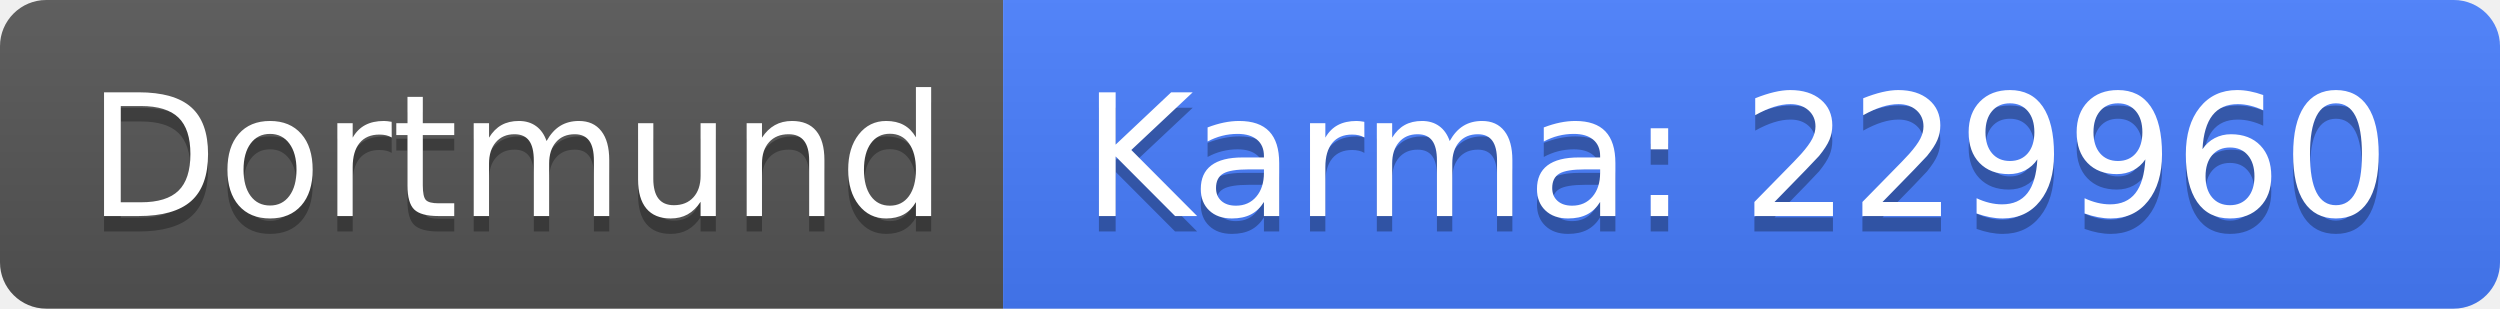
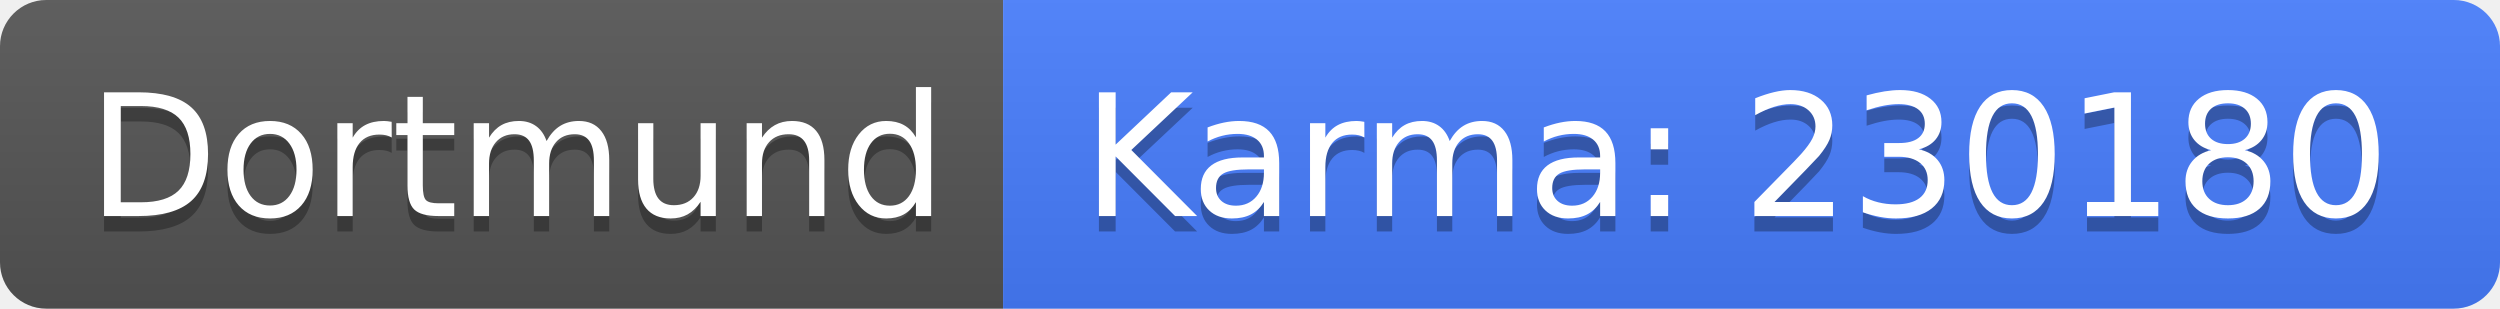
<svg xmlns="http://www.w3.org/2000/svg" width="162" height="20">
  <linearGradient id="b" x2="0" y2="100%">
    <stop offset="0" stop-color="#bbb" stop-opacity=".1" />
    <stop offset="1" stop-opacity=".1" />
  </linearGradient>
  <clipPath id="a">
    <rect width="162" height="20" rx="3" fill="#fff" />
  </clipPath>
  <g clip-path="url(#a)">
    <path fill="#555" d="M0 0h65v20H0z" />
    <path fill="#477eff" d="M65 0h97v20H65z" />
    <path fill="url(#b)" d="M0 0h162v20H0z" />
  </g>
  <g fill="#fff" text-anchor="middle" font-family="DejaVu Sans,Verdana,Geneva,sans-serif" font-size="110">
    <text x="335" y="150" fill="#010101" fill-opacity=".3" transform="scale(.1)" textLength="550">Dortmund</text>
    <text x="335" y="140" transform="scale(.1)" textLength="550">Dortmund</text>
-     <text x="1125" y="150" fill="#010101" fill-opacity=".3" transform="scale(.1)" textLength="870">Karma: 229960</text>
-     <text x="1125" y="140" transform="scale(.1)" textLength="870">Karma: 229960</text>
+     <text x="1125" y="150" fill="#010101" fill-opacity=".3" transform="scale(.1)" textLength="870">Karma: 230180</text>
+     <text x="1125" y="140" transform="scale(.1)" textLength="870">Karma: 230180</text>
  </g>
</svg>
